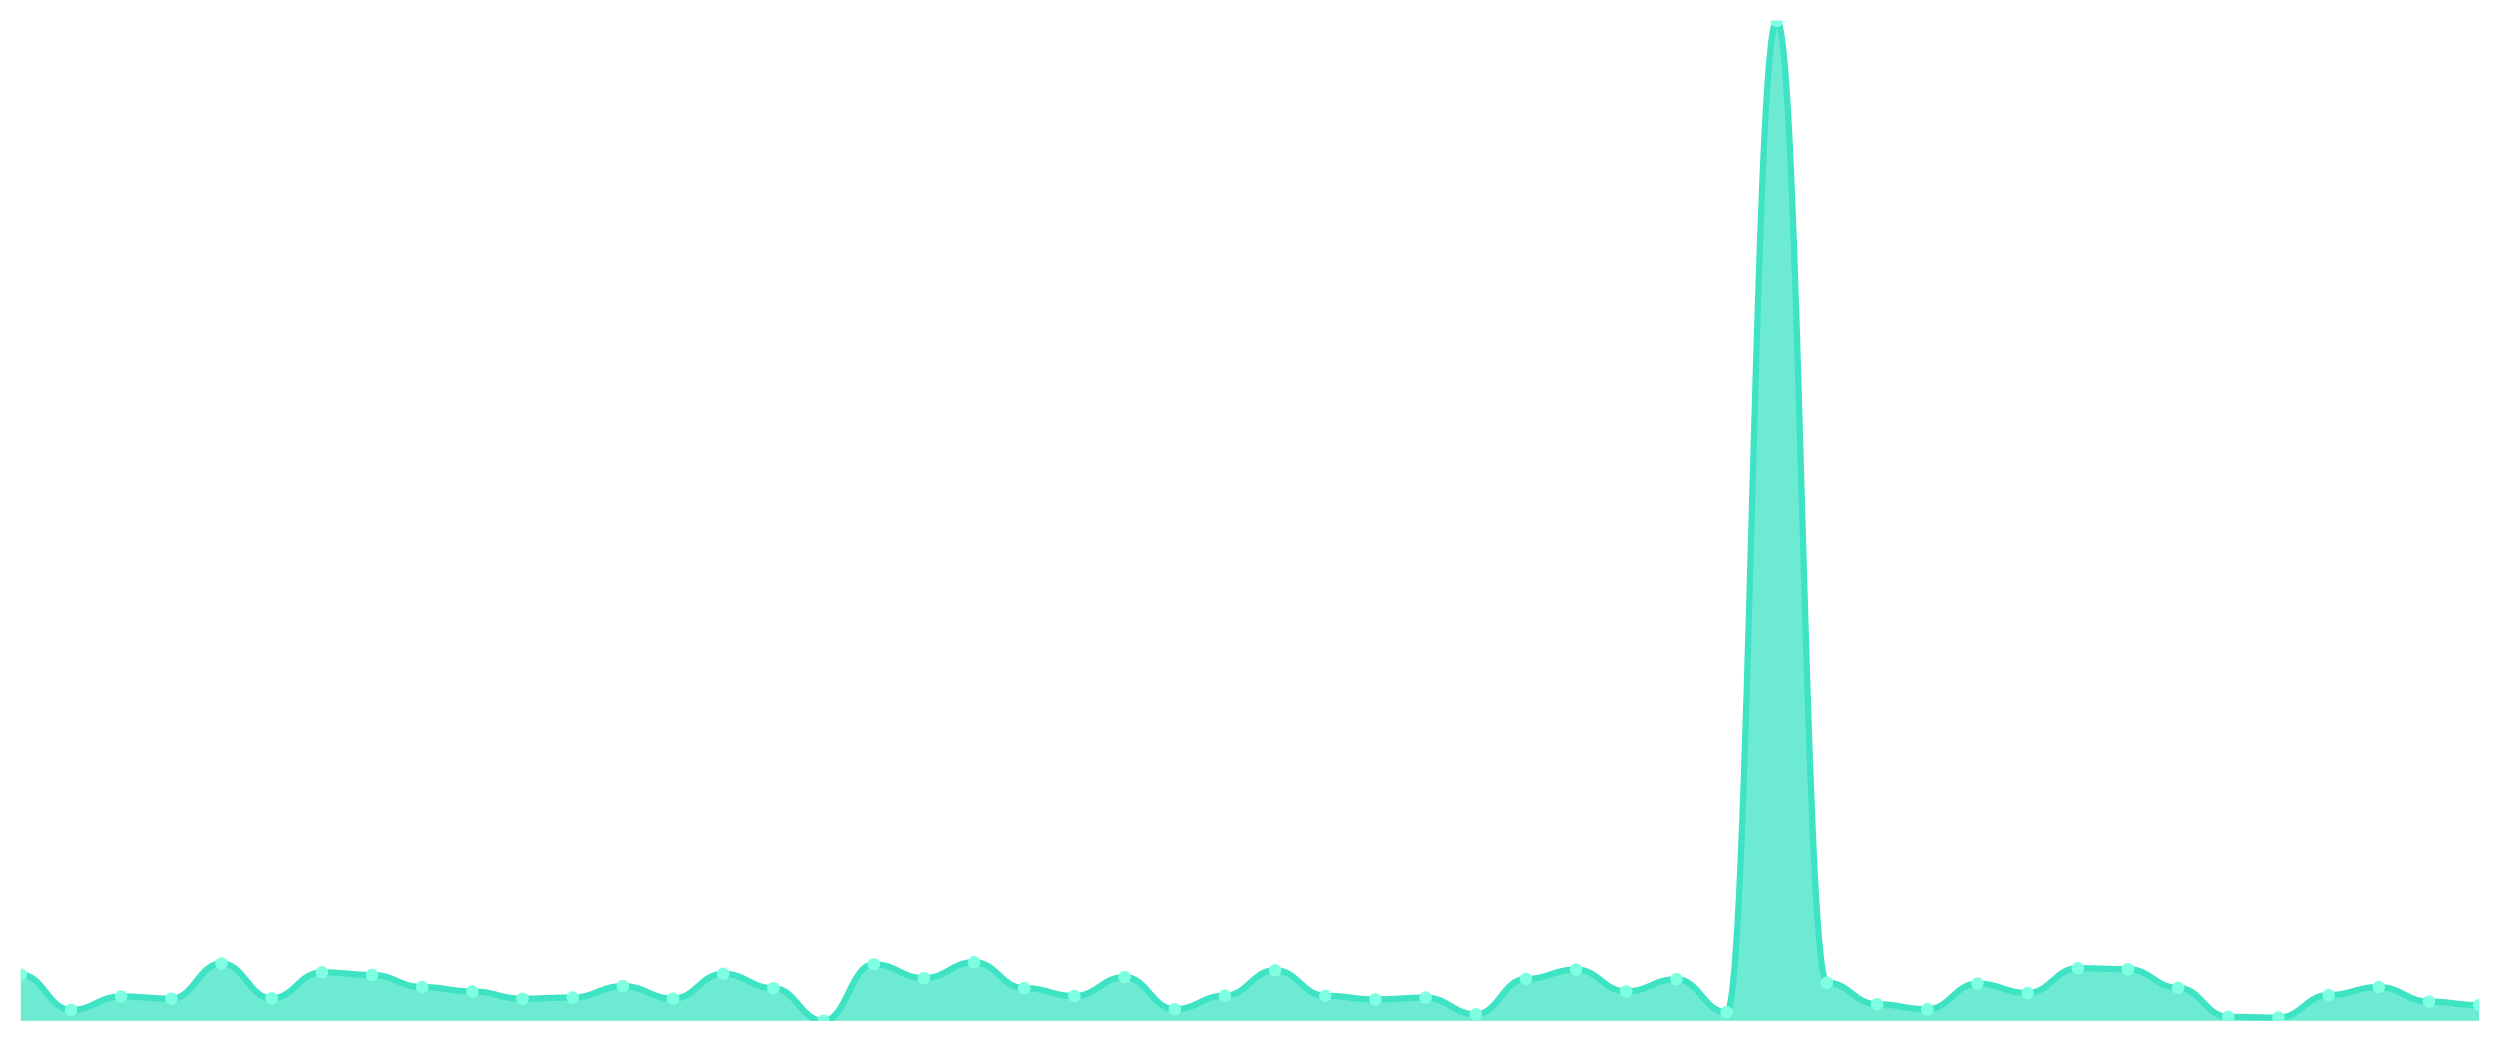
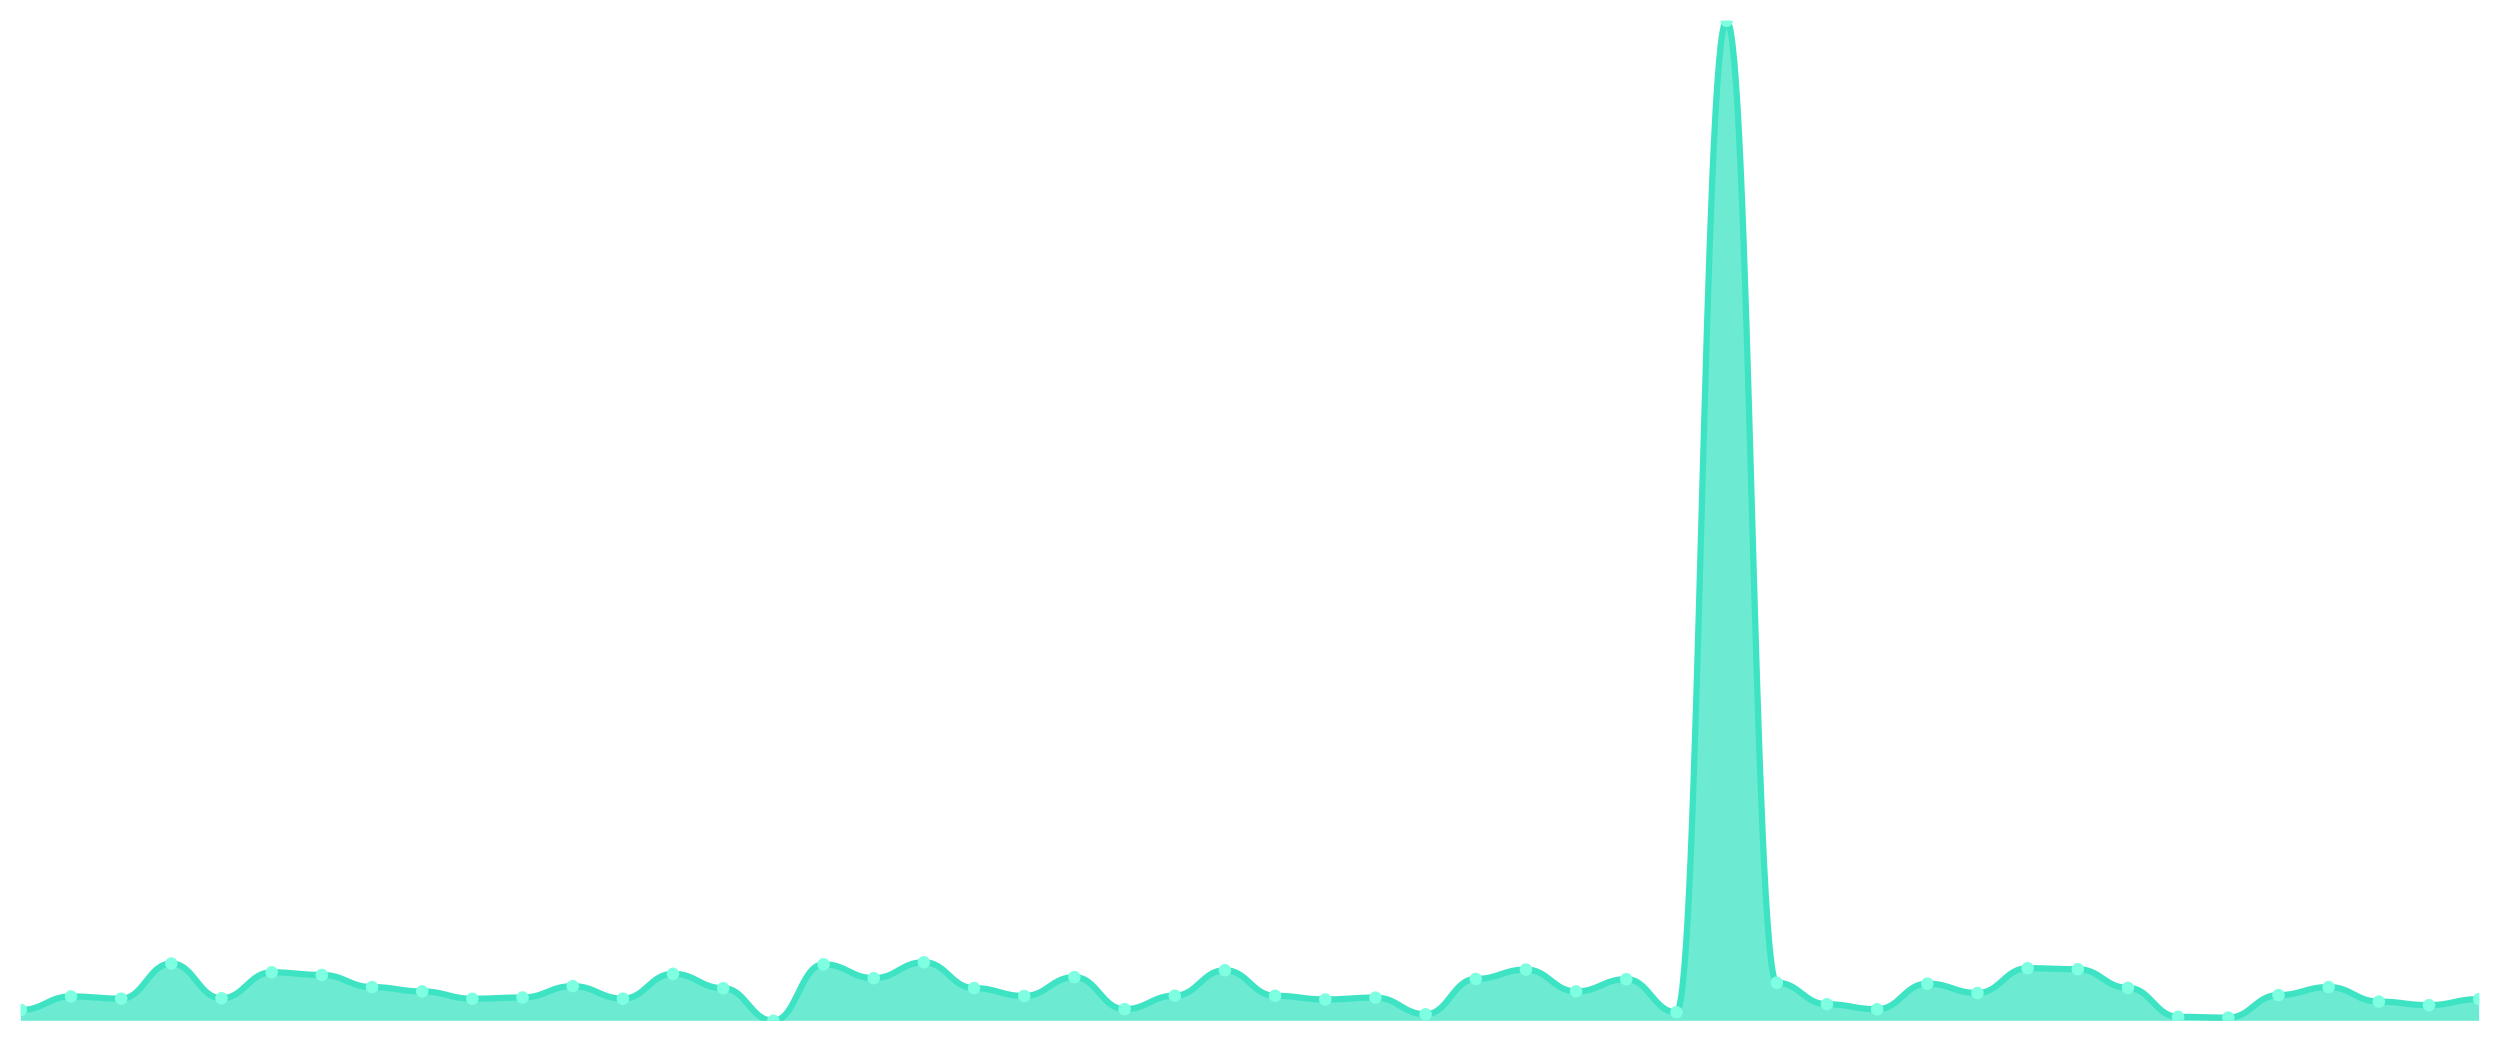
<svg xmlns="http://www.w3.org/2000/svg" viewBox="0 0 1200 500" width="1200" height="500">
  <defs>
    <clipPath id="c">
      <rect x="10" y="10" width="1180" height="480" />
    </clipPath>
  </defs>
  <rect width="1200" height="500" fill="none" />
  <g clip-path="url(#c)">
-     <path d="M 10,490 L 10,467.807 C 20.837,467.807 23.245,484.781 34.082,484.781 C 44.918,484.781 47.327,478.299 58.163,478.299 C 69,478.299 71.408,479.343 82.245,479.343 C 93.082,479.343 95.49,462.479 106.327,462.479 C 117.163,462.479 119.571,479.178 130.408,479.178 C 141.245,479.178 143.653,466.709 154.49,466.709 C 165.327,466.709 167.735,467.972 178.571,467.972 C 189.408,467.972 191.816,473.795 202.653,473.795 C 213.49,473.795 215.898,475.882 226.735,475.882 C 237.571,475.882 239.98,479.398 250.816,479.398 C 261.653,479.398 264.061,478.794 274.898,478.794 C 285.735,478.794 288.143,473.355 298.98,473.355 C 309.816,473.355 312.224,479.343 323.061,479.343 C 333.898,479.343 336.306,467.423 347.143,467.423 C 357.98,467.423 360.388,474.344 371.224,474.344 C 382.061,474.344 384.469,490 395.306,490 C 406.143,490 408.551,462.863 419.388,462.863 C 430.224,462.863 432.633,469.51 443.469,469.51 C 454.306,469.51 456.714,461.875 467.551,461.875 C 478.388,461.875 480.796,474.289 491.633,474.289 C 502.469,474.289 504.878,478.08 515.714,478.08 C 526.551,478.08 528.959,469.016 539.796,469.016 C 550.633,469.016 553.041,484.397 563.878,484.397 C 574.714,484.397 577.122,477.915 587.959,477.915 C 598.796,477.915 601.204,465.72 612.041,465.72 C 622.878,465.72 625.286,477.97 636.122,477.97 C 646.959,477.97 649.367,479.728 660.204,479.728 C 671.041,479.728 673.449,478.849 684.286,478.849 C 695.122,478.849 697.531,486.869 708.367,486.869 C 719.204,486.869 721.612,469.895 732.449,469.895 C 743.286,469.895 745.694,465.39 756.531,465.39 C 767.367,465.39 769.776,475.882 780.612,475.882 C 791.449,475.882 793.857,470.005 804.694,470.005 C 815.531,470.005 817.939,485.88 828.776,485.88 C 839.612,485.88 842.02,10 852.857,10 C 863.694,10 866.102,471.707 876.939,471.707 C 887.776,471.707 890.184,482.035 901.02,482.035 C 911.857,482.035 914.265,484.452 925.102,484.452 C 935.939,484.452 938.347,472.147 949.184,472.147 C 960.02,472.147 962.429,476.651 973.265,476.651 C 984.102,476.651 986.51,464.731 997.347,464.731 C 1008.184,464.731 1010.592,465.225 1021.429,465.225 C 1032.265,465.225 1034.673,474.179 1045.51,474.179 C 1056.347,474.179 1058.755,488.077 1069.592,488.077 C 1080.429,488.077 1082.837,488.462 1093.673,488.462 C 1104.51,488.462 1106.918,477.64 1117.755,477.64 C 1128.592,477.64 1131,473.795 1141.837,473.795 C 1152.673,473.795 1155.082,480.771 1165.918,480.771 C 1176.755,480.771 1179.163,482.474 1190,482.474 L 1190,490 Z" fill="rgba(61,227,195,0.75)" />
-     <path d="M 10,467.807 C 20.837,467.807 23.245,484.781 34.082,484.781 C 44.918,484.781 47.327,478.299 58.163,478.299 C 69,478.299 71.408,479.343 82.245,479.343 C 93.082,479.343 95.49,462.479 106.327,462.479 C 117.163,462.479 119.571,479.178 130.408,479.178 C 141.245,479.178 143.653,466.709 154.49,466.709 C 165.327,466.709 167.735,467.972 178.571,467.972 C 189.408,467.972 191.816,473.795 202.653,473.795 C 213.49,473.795 215.898,475.882 226.735,475.882 C 237.571,475.882 239.98,479.398 250.816,479.398 C 261.653,479.398 264.061,478.794 274.898,478.794 C 285.735,478.794 288.143,473.355 298.98,473.355 C 309.816,473.355 312.224,479.343 323.061,479.343 C 333.898,479.343 336.306,467.423 347.143,467.423 C 357.98,467.423 360.388,474.344 371.224,474.344 C 382.061,474.344 384.469,490 395.306,490 C 406.143,490 408.551,462.863 419.388,462.863 C 430.224,462.863 432.633,469.51 443.469,469.51 C 454.306,469.51 456.714,461.875 467.551,461.875 C 478.388,461.875 480.796,474.289 491.633,474.289 C 502.469,474.289 504.878,478.08 515.714,478.08 C 526.551,478.08 528.959,469.016 539.796,469.016 C 550.633,469.016 553.041,484.397 563.878,484.397 C 574.714,484.397 577.122,477.915 587.959,477.915 C 598.796,477.915 601.204,465.72 612.041,465.72 C 622.878,465.72 625.286,477.97 636.122,477.97 C 646.959,477.97 649.367,479.728 660.204,479.728 C 671.041,479.728 673.449,478.849 684.286,478.849 C 695.122,478.849 697.531,486.869 708.367,486.869 C 719.204,486.869 721.612,469.895 732.449,469.895 C 743.286,469.895 745.694,465.39 756.531,465.39 C 767.367,465.39 769.776,475.882 780.612,475.882 C 791.449,475.882 793.857,470.005 804.694,470.005 C 815.531,470.005 817.939,485.88 828.776,485.88 C 839.612,485.88 842.02,10 852.857,10 C 863.694,10 866.102,471.707 876.939,471.707 C 887.776,471.707 890.184,482.035 901.02,482.035 C 911.857,482.035 914.265,484.452 925.102,484.452 C 935.939,484.452 938.347,472.147 949.184,472.147 C 960.02,472.147 962.429,476.651 973.265,476.651 C 984.102,476.651 986.51,464.731 997.347,464.731 C 1008.184,464.731 1010.592,465.225 1021.429,465.225 C 1032.265,465.225 1034.673,474.179 1045.51,474.179 C 1056.347,474.179 1058.755,488.077 1069.592,488.077 C 1080.429,488.077 1082.837,488.462 1093.673,488.462 C 1104.51,488.462 1106.918,477.64 1117.755,477.64 C 1128.592,477.64 1131,473.795 1141.837,473.795 C 1152.673,473.795 1155.082,480.771 1165.918,480.771 C 1176.755,480.771 1179.163,482.474 1190,482.474" fill="none" stroke="#3de3c3" stroke-width="3" stroke-linecap="round" stroke-linejoin="round" />
-     <circle cx="10" cy="467.807" r="3" fill="#7fffe1" />
-     <circle cx="34.082" cy="484.781" r="3" fill="#7fffe1" />
-     <circle cx="58.163" cy="478.299" r="3" fill="#7fffe1" />
-     <circle cx="82.245" cy="479.343" r="3" fill="#7fffe1" />
-     <circle cx="106.327" cy="462.479" r="3" fill="#7fffe1" />
-     <circle cx="130.408" cy="479.178" r="3" fill="#7fffe1" />
-     <circle cx="154.49" cy="466.709" r="3" fill="#7fffe1" />
-     <circle cx="178.571" cy="467.972" r="3" fill="#7fffe1" />
-     <circle cx="202.653" cy="473.795" r="3" fill="#7fffe1" />
-     <circle cx="226.735" cy="475.882" r="3" fill="#7fffe1" />
-     <circle cx="250.816" cy="479.398" r="3" fill="#7fffe1" />
-     <circle cx="274.898" cy="478.794" r="3" fill="#7fffe1" />
-     <circle cx="298.98" cy="473.355" r="3" fill="#7fffe1" />
-     <circle cx="323.061" cy="479.343" r="3" fill="#7fffe1" />
-     <circle cx="347.143" cy="467.423" r="3" fill="#7fffe1" />
-     <circle cx="371.224" cy="474.344" r="3" fill="#7fffe1" />
-     <circle cx="395.306" cy="490" r="3" fill="#7fffe1" />
-     <circle cx="419.388" cy="462.863" r="3" fill="#7fffe1" />
-     <circle cx="443.469" cy="469.51" r="3" fill="#7fffe1" />
-     <circle cx="467.551" cy="461.875" r="3" fill="#7fffe1" />
-     <circle cx="491.633" cy="474.289" r="3" fill="#7fffe1" />
-     <circle cx="515.714" cy="478.08" r="3" fill="#7fffe1" />
-     <circle cx="539.796" cy="469.016" r="3" fill="#7fffe1" />
-     <circle cx="563.878" cy="484.397" r="3" fill="#7fffe1" />
-     <circle cx="587.959" cy="477.915" r="3" fill="#7fffe1" />
-     <circle cx="612.041" cy="465.72" r="3" fill="#7fffe1" />
-     <circle cx="636.122" cy="477.97" r="3" fill="#7fffe1" />
-     <circle cx="660.204" cy="479.728" r="3" fill="#7fffe1" />
-     <circle cx="684.286" cy="478.849" r="3" fill="#7fffe1" />
-     <circle cx="708.367" cy="486.869" r="3" fill="#7fffe1" />
-     <circle cx="732.449" cy="469.895" r="3" fill="#7fffe1" />
-     <circle cx="756.531" cy="465.39" r="3" fill="#7fffe1" />
-     <circle cx="780.612" cy="475.882" r="3" fill="#7fffe1" />
-     <circle cx="804.694" cy="470.005" r="3" fill="#7fffe1" />
-     <circle cx="828.776" cy="485.88" r="3" fill="#7fffe1" />
-     <circle cx="852.857" cy="10" r="3" fill="#7fffe1" />
-     <circle cx="876.939" cy="471.707" r="3" fill="#7fffe1" />
-     <circle cx="901.02" cy="482.035" r="3" fill="#7fffe1" />
-     <circle cx="925.102" cy="484.452" r="3" fill="#7fffe1" />
-     <circle cx="949.184" cy="472.147" r="3" fill="#7fffe1" />
-     <circle cx="973.265" cy="476.651" r="3" fill="#7fffe1" />
-     <circle cx="997.347" cy="464.731" r="3" fill="#7fffe1" />
-     <circle cx="1021.429" cy="465.225" r="3" fill="#7fffe1" />
-     <circle cx="1045.51" cy="474.179" r="3" fill="#7fffe1" />
-     <circle cx="1069.592" cy="488.077" r="3" fill="#7fffe1" />
-     <circle cx="1093.673" cy="488.462" r="3" fill="#7fffe1" />
-     <circle cx="1117.755" cy="477.64" r="3" fill="#7fffe1" />
-     <circle cx="1141.837" cy="473.795" r="3" fill="#7fffe1" />
-     <circle cx="1165.918" cy="480.771" r="3" fill="#7fffe1" />
-     <circle cx="1190" cy="482.474" r="3" fill="#7fffe1" />
+     <path d="M 10,490 L 10,484.781 C 20.837,484.781 23.245,478.299 34.082,478.299 C 44.918,478.299 47.327,479.343 58.163,479.343 C 69,479.343 71.408,462.479 82.245,462.479 C 93.082,462.479 95.49,479.178 106.327,479.178 C 117.163,479.178 119.571,466.709 130.408,466.709 C 141.245,466.709 143.653,467.972 154.49,467.972 C 165.327,467.972 167.735,473.795 178.571,473.795 C 189.408,473.795 191.816,475.882 202.653,475.882 C 213.49,475.882 215.898,479.398 226.735,479.398 C 237.571,479.398 239.98,478.794 250.816,478.794 C 261.653,478.794 264.061,473.355 274.898,473.355 C 285.735,473.355 288.143,479.343 298.98,479.343 C 309.816,479.343 312.224,467.423 323.061,467.423 C 333.898,467.423 336.306,474.344 347.143,474.344 C 357.98,474.344 360.388,490 371.224,490 C 382.061,490 384.469,462.863 395.306,462.863 C 406.143,462.863 408.551,469.51 419.388,469.51 C 430.224,469.51 432.633,461.875 443.469,461.875 C 454.306,461.875 456.714,474.289 467.551,474.289 C 478.388,474.289 480.796,478.08 491.633,478.08 C 502.469,478.08 504.878,469.016 515.714,469.016 C 526.551,469.016 528.959,484.397 539.796,484.397 C 550.633,484.397 553.041,477.915 563.878,477.915 C 574.714,477.915 577.122,465.72 587.959,465.72 C 598.796,465.72 601.204,477.97 612.041,477.97 C 622.878,477.97 625.286,479.728 636.122,479.728 C 646.959,479.728 649.367,478.849 660.204,478.849 C 671.041,478.849 673.449,486.869 684.286,486.869 C 695.122,486.869 697.531,469.895 708.367,469.895 C 719.204,469.895 721.612,465.39 732.449,465.39 C 743.286,465.39 745.694,475.882 756.531,475.882 C 767.367,475.882 769.776,470.005 780.612,470.005 C 791.449,470.005 793.857,485.88 804.694,485.88 C 815.531,485.88 817.939,10 828.776,10 C 839.612,10 842.02,471.707 852.857,471.707 C 863.694,471.707 866.102,482.035 876.939,482.035 C 887.776,482.035 890.184,484.452 901.02,484.452 C 911.857,484.452 914.265,472.147 925.102,472.147 C 935.939,472.147 938.347,476.651 949.184,476.651 C 960.02,476.651 962.429,464.731 973.265,464.731 C 984.102,464.731 986.51,465.225 997.347,465.225 C 1008.184,465.225 1010.592,474.179 1021.429,474.179 C 1032.265,474.179 1034.673,488.077 1045.51,488.077 C 1056.347,488.077 1058.755,488.462 1069.592,488.462 C 1080.429,488.462 1082.837,477.64 1093.673,477.64 C 1104.51,477.64 1106.918,473.795 1117.755,473.795 C 1128.592,473.795 1131,480.771 1141.837,480.771 C 1152.673,480.771 1155.082,482.474 1165.918,482.474 C 1176.755,482.474 1179.163,479.563 1190,479.563 L 1190,490 Z" fill="rgba(61,227,195,0.75)" />
+     <path d="M 10,484.781 C 20.837,484.781 23.245,478.299 34.082,478.299 C 44.918,478.299 47.327,479.343 58.163,479.343 C 69,479.343 71.408,462.479 82.245,462.479 C 93.082,462.479 95.49,479.178 106.327,479.178 C 117.163,479.178 119.571,466.709 130.408,466.709 C 141.245,466.709 143.653,467.972 154.49,467.972 C 165.327,467.972 167.735,473.795 178.571,473.795 C 189.408,473.795 191.816,475.882 202.653,475.882 C 213.49,475.882 215.898,479.398 226.735,479.398 C 237.571,479.398 239.98,478.794 250.816,478.794 C 261.653,478.794 264.061,473.355 274.898,473.355 C 285.735,473.355 288.143,479.343 298.98,479.343 C 309.816,479.343 312.224,467.423 323.061,467.423 C 333.898,467.423 336.306,474.344 347.143,474.344 C 357.98,474.344 360.388,490 371.224,490 C 382.061,490 384.469,462.863 395.306,462.863 C 406.143,462.863 408.551,469.51 419.388,469.51 C 430.224,469.51 432.633,461.875 443.469,461.875 C 454.306,461.875 456.714,474.289 467.551,474.289 C 478.388,474.289 480.796,478.08 491.633,478.08 C 502.469,478.08 504.878,469.016 515.714,469.016 C 526.551,469.016 528.959,484.397 539.796,484.397 C 550.633,484.397 553.041,477.915 563.878,477.915 C 574.714,477.915 577.122,465.72 587.959,465.72 C 598.796,465.72 601.204,477.97 612.041,477.97 C 622.878,477.97 625.286,479.728 636.122,479.728 C 646.959,479.728 649.367,478.849 660.204,478.849 C 671.041,478.849 673.449,486.869 684.286,486.869 C 695.122,486.869 697.531,469.895 708.367,469.895 C 719.204,469.895 721.612,465.39 732.449,465.39 C 743.286,465.39 745.694,475.882 756.531,475.882 C 767.367,475.882 769.776,470.005 780.612,470.005 C 791.449,470.005 793.857,485.88 804.694,485.88 C 815.531,485.88 817.939,10 828.776,10 C 839.612,10 842.02,471.707 852.857,471.707 C 863.694,471.707 866.102,482.035 876.939,482.035 C 887.776,482.035 890.184,484.452 901.02,484.452 C 911.857,484.452 914.265,472.147 925.102,472.147 C 935.939,472.147 938.347,476.651 949.184,476.651 C 960.02,476.651 962.429,464.731 973.265,464.731 C 984.102,464.731 986.51,465.225 997.347,465.225 C 1008.184,465.225 1010.592,474.179 1021.429,474.179 C 1032.265,474.179 1034.673,488.077 1045.51,488.077 C 1056.347,488.077 1058.755,488.462 1069.592,488.462 C 1080.429,488.462 1082.837,477.64 1093.673,477.64 C 1104.51,477.64 1106.918,473.795 1117.755,473.795 C 1128.592,473.795 1131,480.771 1141.837,480.771 C 1152.673,480.771 1155.082,482.474 1165.918,482.474 C 1176.755,482.474 1179.163,479.563 1190,479.563" fill="none" stroke="#3de3c3" stroke-width="3" stroke-linecap="round" stroke-linejoin="round" />
+     <circle cx="10" cy="484.781" r="3" fill="#7fffe1" />
+     <circle cx="34.082" cy="478.299" r="3" fill="#7fffe1" />
+     <circle cx="58.163" cy="479.343" r="3" fill="#7fffe1" />
+     <circle cx="82.245" cy="462.479" r="3" fill="#7fffe1" />
+     <circle cx="106.327" cy="479.178" r="3" fill="#7fffe1" />
+     <circle cx="130.408" cy="466.709" r="3" fill="#7fffe1" />
+     <circle cx="154.49" cy="467.972" r="3" fill="#7fffe1" />
+     <circle cx="178.571" cy="473.795" r="3" fill="#7fffe1" />
+     <circle cx="202.653" cy="475.882" r="3" fill="#7fffe1" />
+     <circle cx="226.735" cy="479.398" r="3" fill="#7fffe1" />
+     <circle cx="250.816" cy="478.794" r="3" fill="#7fffe1" />
+     <circle cx="274.898" cy="473.355" r="3" fill="#7fffe1" />
+     <circle cx="298.98" cy="479.343" r="3" fill="#7fffe1" />
+     <circle cx="323.061" cy="467.423" r="3" fill="#7fffe1" />
+     <circle cx="347.143" cy="474.344" r="3" fill="#7fffe1" />
+     <circle cx="371.224" cy="490" r="3" fill="#7fffe1" />
+     <circle cx="395.306" cy="462.863" r="3" fill="#7fffe1" />
+     <circle cx="419.388" cy="469.51" r="3" fill="#7fffe1" />
+     <circle cx="443.469" cy="461.875" r="3" fill="#7fffe1" />
+     <circle cx="467.551" cy="474.289" r="3" fill="#7fffe1" />
+     <circle cx="491.633" cy="478.08" r="3" fill="#7fffe1" />
+     <circle cx="515.714" cy="469.016" r="3" fill="#7fffe1" />
+     <circle cx="539.796" cy="484.397" r="3" fill="#7fffe1" />
+     <circle cx="563.878" cy="477.915" r="3" fill="#7fffe1" />
+     <circle cx="587.959" cy="465.72" r="3" fill="#7fffe1" />
+     <circle cx="612.041" cy="477.97" r="3" fill="#7fffe1" />
+     <circle cx="636.122" cy="479.728" r="3" fill="#7fffe1" />
+     <circle cx="660.204" cy="478.849" r="3" fill="#7fffe1" />
+     <circle cx="684.286" cy="486.869" r="3" fill="#7fffe1" />
+     <circle cx="708.367" cy="469.895" r="3" fill="#7fffe1" />
+     <circle cx="732.449" cy="465.39" r="3" fill="#7fffe1" />
+     <circle cx="756.531" cy="475.882" r="3" fill="#7fffe1" />
+     <circle cx="780.612" cy="470.005" r="3" fill="#7fffe1" />
+     <circle cx="804.694" cy="485.88" r="3" fill="#7fffe1" />
+     <circle cx="828.776" cy="10" r="3" fill="#7fffe1" />
+     <circle cx="852.857" cy="471.707" r="3" fill="#7fffe1" />
+     <circle cx="876.939" cy="482.035" r="3" fill="#7fffe1" />
+     <circle cx="901.02" cy="484.452" r="3" fill="#7fffe1" />
+     <circle cx="925.102" cy="472.147" r="3" fill="#7fffe1" />
+     <circle cx="949.184" cy="476.651" r="3" fill="#7fffe1" />
+     <circle cx="973.265" cy="464.731" r="3" fill="#7fffe1" />
+     <circle cx="997.347" cy="465.225" r="3" fill="#7fffe1" />
+     <circle cx="1021.429" cy="474.179" r="3" fill="#7fffe1" />
+     <circle cx="1045.51" cy="488.077" r="3" fill="#7fffe1" />
+     <circle cx="1069.592" cy="488.462" r="3" fill="#7fffe1" />
+     <circle cx="1093.673" cy="477.64" r="3" fill="#7fffe1" />
+     <circle cx="1117.755" cy="473.795" r="3" fill="#7fffe1" />
+     <circle cx="1141.837" cy="480.771" r="3" fill="#7fffe1" />
+     <circle cx="1165.918" cy="482.474" r="3" fill="#7fffe1" />
+     <circle cx="1190" cy="479.563" r="3" fill="#7fffe1" />
  </g>
</svg>
